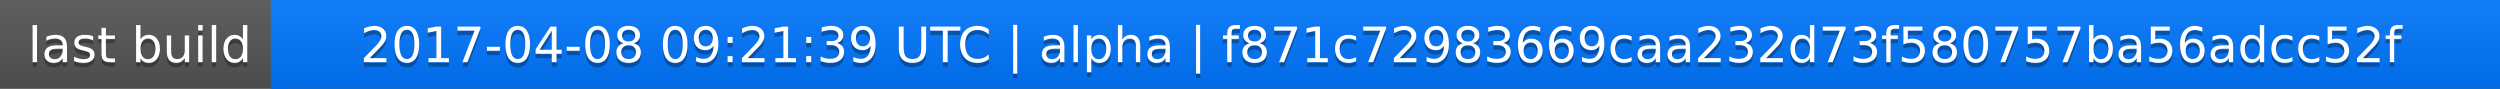
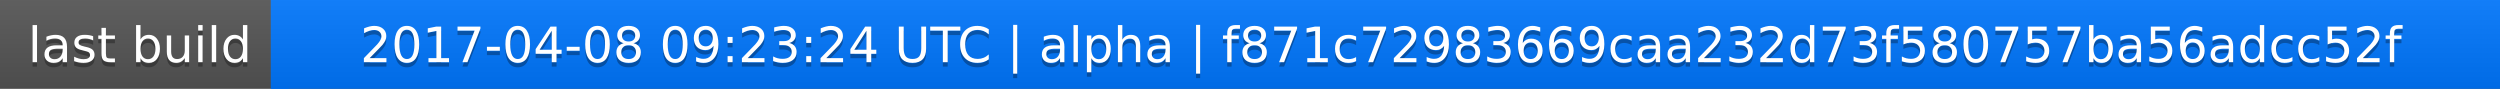
<svg xmlns="http://www.w3.org/2000/svg" width="563" height="20">
  <linearGradient id="a" x2="0" y2="100%">
    <stop offset="0" stop-color="#bbb" stop-opacity=".1" />
    <stop offset="1" stop-opacity=".1" />
  </linearGradient>
  <rect rx="0" width="563" height="20" fill="#555" />
  <rect rx="0" x="61" width="502" height="20" fill="#07f" />
  <path fill="#07f" d="M61 0h4v20h-4z" />
  <rect rx="0" width="563" height="20" fill="url(#a)" />
  <g fill="#fff" text-anchor="middle" font-family="DejaVu Sans,Verdana,Geneva,sans-serif" font-size="11">
    <text x="31.5" y="15" fill="#010101" fill-opacity=".3">last build</text>
    <text x="31.5" y="14">last build</text>
-     <text x="311" y="15" fill="#010101" fill-opacity=".3">2017-04-08 09:21:39 UTC | alpha | f871c72983669caa232d73f580757ba56adcc52f</text>
-     <text x="311" y="14">2017-04-08 09:21:39 UTC | alpha | f871c72983669caa232d73f580757ba56adcc52f</text>
+     <text x="311" y="15" fill="#010101" fill-opacity=".3">2017-04-08 09:23:24 UTC | alpha | f871c72983669caa232d73f580757ba56adcc52f</text>
+     <text x="311" y="14">2017-04-08 09:23:24 UTC | alpha | f871c72983669caa232d73f580757ba56adcc52f</text>
  </g>
</svg>
